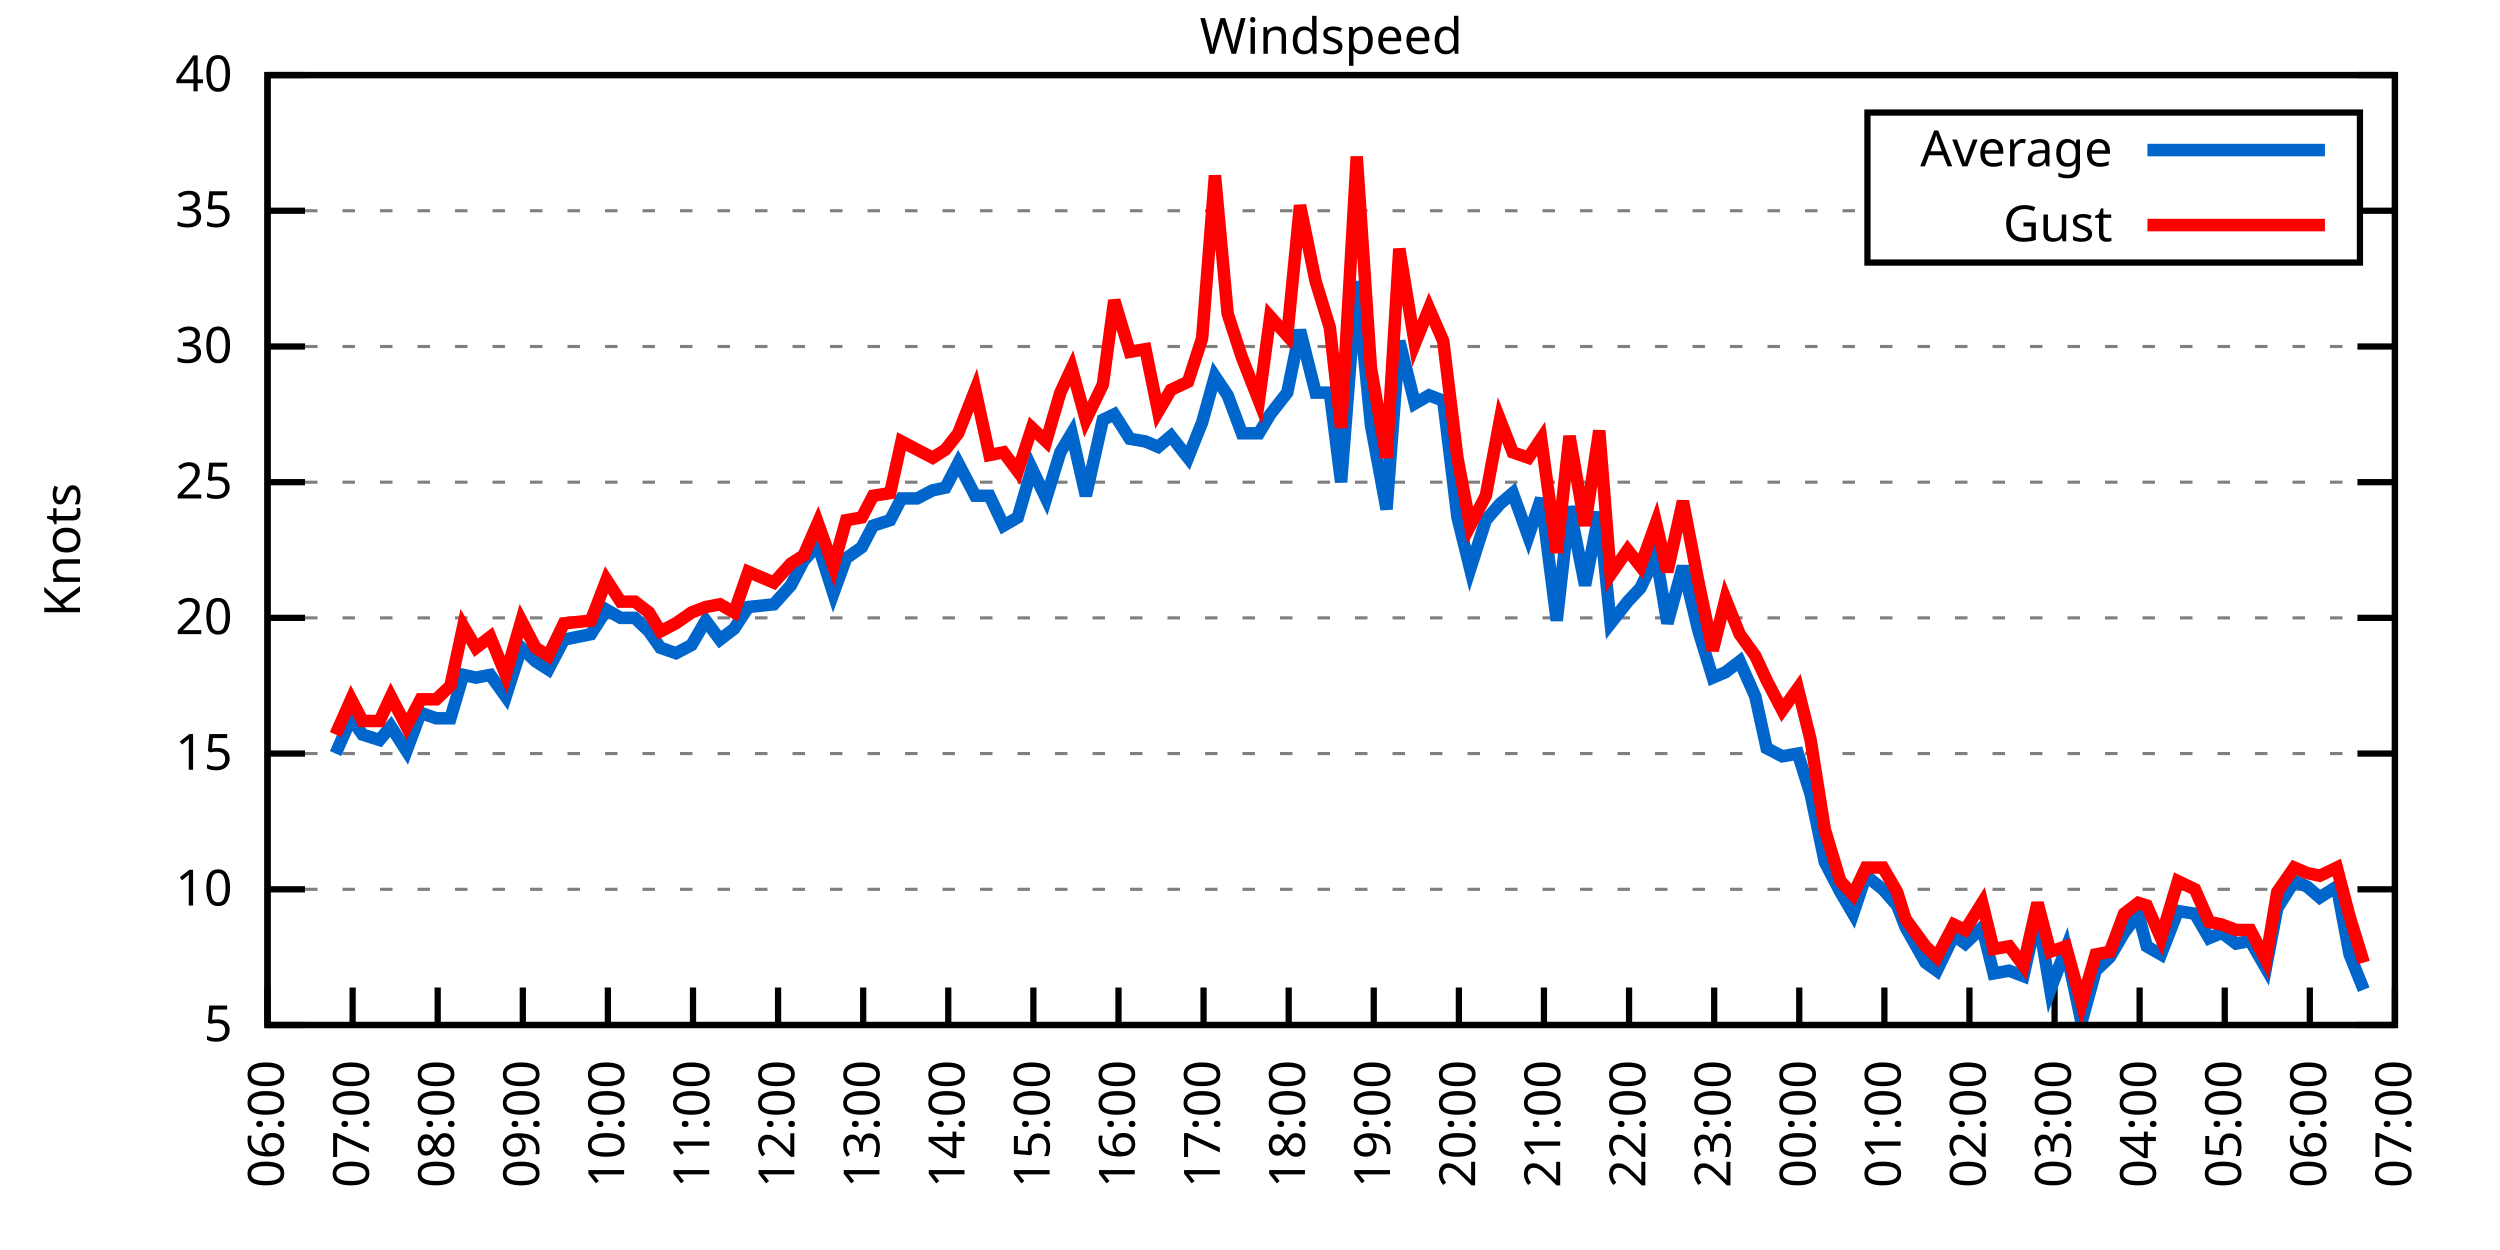
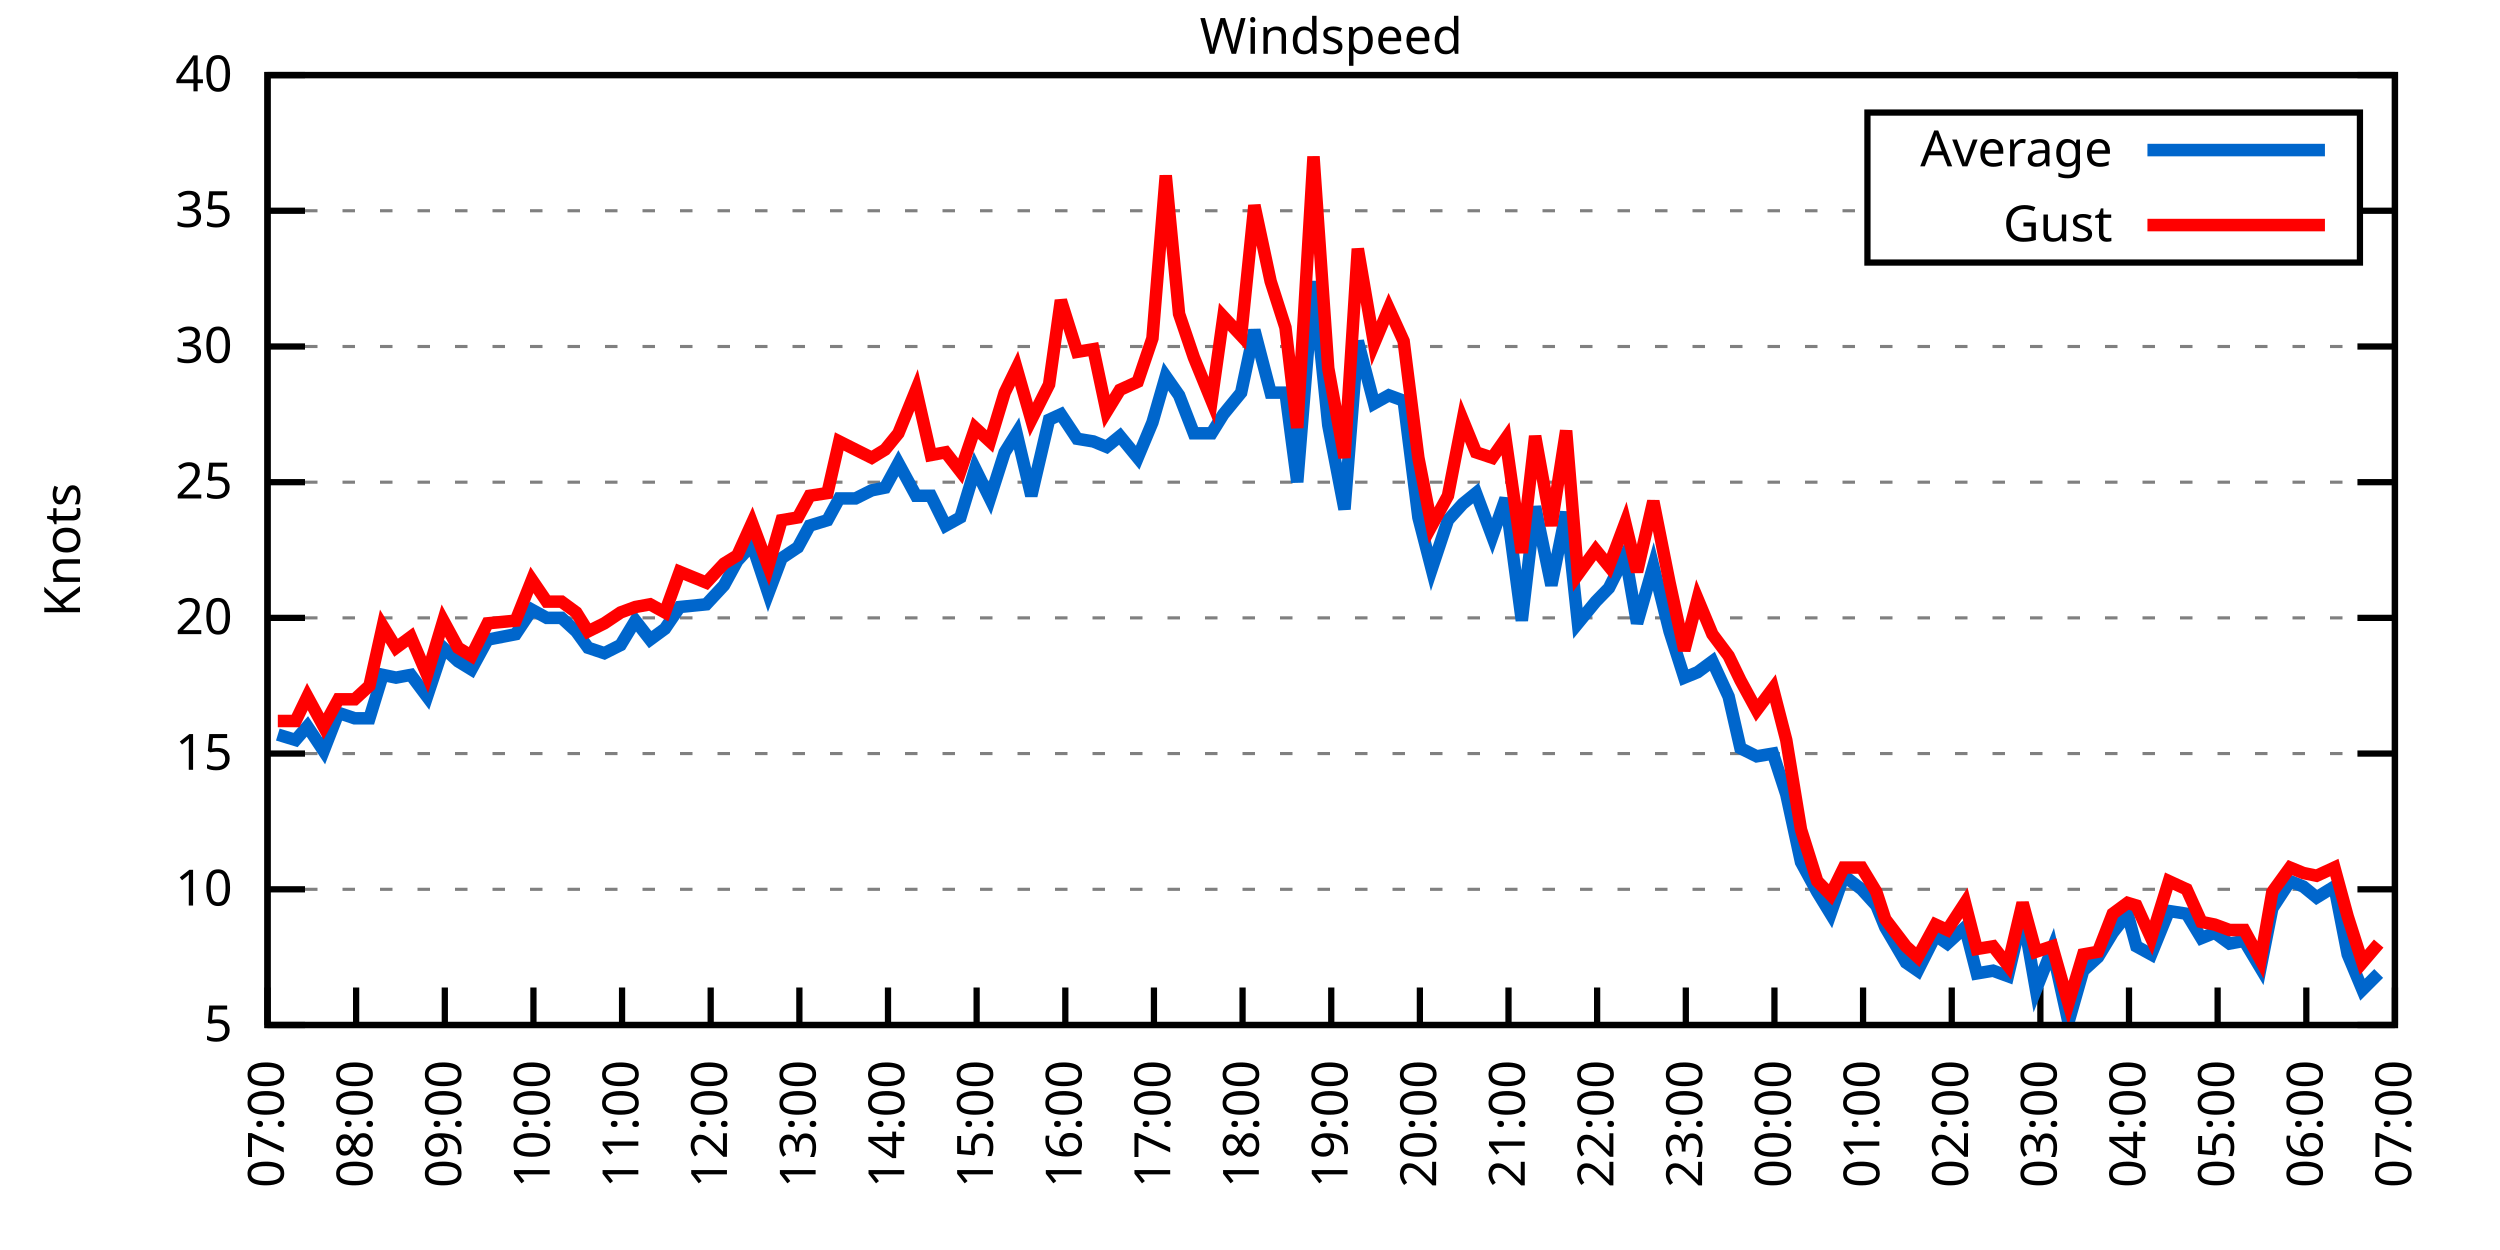
<svg xmlns="http://www.w3.org/2000/svg" xmlns:xlink="http://www.w3.org/1999/xlink" width="400" height="200" viewBox="0 0 400 200">
  <g id="gnuplot_canvas">
    <rect x="0" y="0" width="400" height="200" fill="none" />
    <defs>
      <circle id="gpDot" r="0.5" stroke-width="0.5" stroke="currentColor" />
      <path id="gpPt0" stroke-width="0.333" stroke="currentColor" d="M-1,0 h2 M0,-1 v2" />
      <path id="gpPt1" stroke-width="0.333" stroke="currentColor" d="M-1,-1 L1,1 M1,-1 L-1,1" />
      <path id="gpPt2" stroke-width="0.333" stroke="currentColor" d="M-1,0 L1,0 M0,-1 L0,1 M-1,-1 L1,1 M-1,1 L1,-1" />
      <rect id="gpPt3" stroke-width="0.333" stroke="currentColor" x="-1" y="-1" width="2" height="2" />
      <rect id="gpPt4" stroke-width="0.333" stroke="currentColor" fill="currentColor" x="-1" y="-1" width="2" height="2" />
      <circle id="gpPt5" stroke-width="0.333" stroke="currentColor" cx="0" cy="0" r="1" />
      <use xlink:href="#gpPt5" id="gpPt6" fill="currentColor" stroke="none" />
      <path id="gpPt7" stroke-width="0.333" stroke="currentColor" d="M0,-1.33 L-1.33,0.67 L1.33,0.67 z" />
      <use xlink:href="#gpPt7" id="gpPt8" fill="currentColor" stroke="none" />
      <use xlink:href="#gpPt7" id="gpPt9" stroke="currentColor" transform="rotate(180)" />
      <use xlink:href="#gpPt9" id="gpPt10" fill="currentColor" stroke="none" />
      <use xlink:href="#gpPt3" id="gpPt11" stroke="currentColor" transform="rotate(45)" />
      <use xlink:href="#gpPt11" id="gpPt12" fill="currentColor" stroke="none" />
      <path id="gpPt13" stroke-width="0.333" stroke="currentColor" d="M0,1.330 L1.265,0.411 L0.782,-1.067 L-0.782,-1.076 L-1.265,0.411 z" />
      <use xlink:href="#gpPt13" id="gpPt14" fill="currentColor" stroke="none" />
      <filter id="textbox" filterUnits="objectBoundingBox" x="0" y="0" height="1" width="1">
        <feFlood flood-color="white" flood-opacity="1" result="bgnd" />
        <feComposite in="SourceGraphic" in2="bgnd" operator="atop" />
      </filter>
      <filter id="greybox" filterUnits="objectBoundingBox" x="0" y="0" height="1" width="1">
        <feFlood flood-color="lightgrey" flood-opacity="1" result="grey" />
        <feComposite in="SourceGraphic" in2="grey" operator="atop" />
      </filter>
    </defs>
    <g fill="none" color="white" stroke="currentColor" stroke-width="1.00" stroke-linecap="butt" stroke-linejoin="miter">
</g>
    <g fill="none" color="black" stroke="currentColor" stroke-width="1.00" stroke-linecap="butt" stroke-linejoin="miter">
      <g stroke="none" shape-rendering="crispEdges">
        <polygon fill="rgb(255, 255, 255)" points="42.80,164.00 383.18,164.00 383.18,12.02 42.80,12.02 " />
      </g>
    </g>
    <g fill="none" color="black" stroke="currentColor" stroke-width="1.00" stroke-linecap="butt" stroke-linejoin="miter">
</g>
    <g fill="none" color="black" stroke="black" stroke-width="0.50" stroke-linecap="butt" stroke-linejoin="miter">
</g>
    <g fill="none" color="gray" stroke="currentColor" stroke-width="0.50" stroke-linecap="butt" stroke-linejoin="miter">
      <path stroke="gray" stroke-dasharray="2,4" class="gridline" d="M42.80,164.00 L383.19,164.00  " />
    </g>
    <g fill="none" color="gray" stroke="gray" stroke-width="1.00" stroke-linecap="butt" stroke-linejoin="miter">
</g>
    <g fill="none" color="black" stroke="currentColor" stroke-width="1.00" stroke-linecap="butt" stroke-linejoin="miter">
      <path stroke="black" d="M42.80,164.00 L48.80,164.00 M383.19,164.00 L377.19,164.00  " />
      <g transform="translate(37.20,166.60)" stroke="none" fill="black" font-family="Sans" font-size="8.00" text-anchor="end">
        <text>
          <tspan font-family="Sans"> 5</tspan>
        </text>
      </g>
    </g>
    <g fill="none" color="black" stroke="currentColor" stroke-width="1.00" stroke-linecap="butt" stroke-linejoin="miter">
</g>
    <g fill="none" color="black" stroke="black" stroke-width="0.50" stroke-linecap="butt" stroke-linejoin="miter">
</g>
    <g fill="none" color="gray" stroke="currentColor" stroke-width="0.50" stroke-linecap="butt" stroke-linejoin="miter">
      <path stroke="gray" stroke-dasharray="2,4" class="gridline" d="M42.80,142.29 L383.19,142.29  " />
    </g>
    <g fill="none" color="gray" stroke="gray" stroke-width="1.00" stroke-linecap="butt" stroke-linejoin="miter">
</g>
    <g fill="none" color="black" stroke="currentColor" stroke-width="1.00" stroke-linecap="butt" stroke-linejoin="miter">
      <path stroke="black" d="M42.80,142.29 L48.80,142.29 M383.19,142.29 L377.19,142.29  " />
      <g transform="translate(37.20,144.89)" stroke="none" fill="black" font-family="Sans" font-size="8.00" text-anchor="end">
        <text>
          <tspan font-family="Sans"> 10</tspan>
        </text>
      </g>
    </g>
    <g fill="none" color="black" stroke="currentColor" stroke-width="1.00" stroke-linecap="butt" stroke-linejoin="miter">
</g>
    <g fill="none" color="black" stroke="black" stroke-width="0.50" stroke-linecap="butt" stroke-linejoin="miter">
</g>
    <g fill="none" color="gray" stroke="currentColor" stroke-width="0.50" stroke-linecap="butt" stroke-linejoin="miter">
      <path stroke="gray" stroke-dasharray="2,4" class="gridline" d="M42.80,120.57 L383.19,120.57  " />
    </g>
    <g fill="none" color="gray" stroke="gray" stroke-width="1.00" stroke-linecap="butt" stroke-linejoin="miter">
</g>
    <g fill="none" color="black" stroke="currentColor" stroke-width="1.00" stroke-linecap="butt" stroke-linejoin="miter">
      <path stroke="black" d="M42.80,120.57 L48.80,120.57 M383.19,120.57 L377.19,120.57  " />
      <g transform="translate(37.20,123.17)" stroke="none" fill="black" font-family="Sans" font-size="8.00" text-anchor="end">
        <text>
          <tspan font-family="Sans"> 15</tspan>
        </text>
      </g>
    </g>
    <g fill="none" color="black" stroke="currentColor" stroke-width="1.00" stroke-linecap="butt" stroke-linejoin="miter">
</g>
    <g fill="none" color="black" stroke="black" stroke-width="0.50" stroke-linecap="butt" stroke-linejoin="miter">
</g>
    <g fill="none" color="gray" stroke="currentColor" stroke-width="0.50" stroke-linecap="butt" stroke-linejoin="miter">
      <path stroke="gray" stroke-dasharray="2,4" class="gridline" d="M42.80,98.86 L383.19,98.86  " />
    </g>
    <g fill="none" color="gray" stroke="gray" stroke-width="1.00" stroke-linecap="butt" stroke-linejoin="miter">
</g>
    <g fill="none" color="black" stroke="currentColor" stroke-width="1.00" stroke-linecap="butt" stroke-linejoin="miter">
      <path stroke="black" d="M42.80,98.86 L48.80,98.86 M383.19,98.86 L377.19,98.86  " />
      <g transform="translate(37.20,101.46)" stroke="none" fill="black" font-family="Sans" font-size="8.00" text-anchor="end">
        <text>
          <tspan font-family="Sans"> 20</tspan>
        </text>
      </g>
    </g>
    <g fill="none" color="black" stroke="currentColor" stroke-width="1.00" stroke-linecap="butt" stroke-linejoin="miter">
</g>
    <g fill="none" color="black" stroke="black" stroke-width="0.50" stroke-linecap="butt" stroke-linejoin="miter">
</g>
    <g fill="none" color="gray" stroke="currentColor" stroke-width="0.50" stroke-linecap="butt" stroke-linejoin="miter">
      <path stroke="gray" stroke-dasharray="2,4" class="gridline" d="M42.80,77.15 L383.19,77.15  " />
    </g>
    <g fill="none" color="gray" stroke="gray" stroke-width="1.00" stroke-linecap="butt" stroke-linejoin="miter">
</g>
    <g fill="none" color="black" stroke="currentColor" stroke-width="1.00" stroke-linecap="butt" stroke-linejoin="miter">
      <path stroke="black" d="M42.80,77.15 L48.80,77.15 M383.19,77.15 L377.19,77.15  " />
      <g transform="translate(37.20,79.75)" stroke="none" fill="black" font-family="Sans" font-size="8.00" text-anchor="end">
        <text>
          <tspan font-family="Sans"> 25</tspan>
        </text>
      </g>
    </g>
    <g fill="none" color="black" stroke="currentColor" stroke-width="1.00" stroke-linecap="butt" stroke-linejoin="miter">
</g>
    <g fill="none" color="black" stroke="black" stroke-width="0.50" stroke-linecap="butt" stroke-linejoin="miter">
</g>
    <g fill="none" color="gray" stroke="currentColor" stroke-width="0.50" stroke-linecap="butt" stroke-linejoin="miter">
      <path stroke="gray" stroke-dasharray="2,4" class="gridline" d="M42.80,55.44 L383.19,55.44  " />
    </g>
    <g fill="none" color="gray" stroke="gray" stroke-width="1.00" stroke-linecap="butt" stroke-linejoin="miter">
</g>
    <g fill="none" color="black" stroke="currentColor" stroke-width="1.00" stroke-linecap="butt" stroke-linejoin="miter">
      <path stroke="black" d="M42.80,55.44 L48.80,55.44 M383.19,55.44 L377.19,55.44  " />
      <g transform="translate(37.20,58.04)" stroke="none" fill="black" font-family="Sans" font-size="8.00" text-anchor="end">
        <text>
          <tspan font-family="Sans"> 30</tspan>
        </text>
      </g>
    </g>
    <g fill="none" color="black" stroke="currentColor" stroke-width="1.00" stroke-linecap="butt" stroke-linejoin="miter">
</g>
    <g fill="none" color="black" stroke="black" stroke-width="0.50" stroke-linecap="butt" stroke-linejoin="miter">
</g>
    <g fill="none" color="gray" stroke="currentColor" stroke-width="0.50" stroke-linecap="butt" stroke-linejoin="miter">
      <path stroke="gray" stroke-dasharray="2,4" class="gridline" d="M42.80,33.72 L298.79,33.72 M377.59,33.72 L383.19,33.72  " />
    </g>
    <g fill="none" color="gray" stroke="gray" stroke-width="1.00" stroke-linecap="butt" stroke-linejoin="miter">
</g>
    <g fill="none" color="black" stroke="currentColor" stroke-width="1.00" stroke-linecap="butt" stroke-linejoin="miter">
      <path stroke="black" d="M42.80,33.72 L48.80,33.72 M383.19,33.72 L377.19,33.72  " />
      <g transform="translate(37.20,36.32)" stroke="none" fill="black" font-family="Sans" font-size="8.00" text-anchor="end">
        <text>
          <tspan font-family="Sans"> 35</tspan>
        </text>
      </g>
    </g>
    <g fill="none" color="black" stroke="currentColor" stroke-width="1.00" stroke-linecap="butt" stroke-linejoin="miter">
</g>
    <g fill="none" color="black" stroke="black" stroke-width="0.50" stroke-linecap="butt" stroke-linejoin="miter">
</g>
    <g fill="none" color="gray" stroke="currentColor" stroke-width="0.50" stroke-linecap="butt" stroke-linejoin="miter">
      <path stroke="gray" stroke-dasharray="2,4" class="gridline" d="M42.80,12.01 L383.19,12.01  " />
    </g>
    <g fill="none" color="gray" stroke="gray" stroke-width="1.00" stroke-linecap="butt" stroke-linejoin="miter">
</g>
    <g fill="none" color="black" stroke="currentColor" stroke-width="1.00" stroke-linecap="butt" stroke-linejoin="miter">
      <path stroke="black" d="M42.80,12.01 L48.80,12.01 M383.19,12.01 L377.19,12.01  " />
      <g transform="translate(37.20,14.61)" stroke="none" fill="black" font-family="Sans" font-size="8.00" text-anchor="end">
        <text>
          <tspan font-family="Sans"> 40</tspan>
        </text>
      </g>
    </g>
    <g fill="none" color="black" stroke="currentColor" stroke-width="1.00" stroke-linecap="butt" stroke-linejoin="miter">
      <path stroke="black" d="M42.80,164.00 L42.80,158.00  " />
      <g transform="translate(45.40,169.60) rotate(270.00)" stroke="none" fill="black" font-family="Sans" font-size="8.00" text-anchor="end">
        <text>
-           <tspan font-family="Sans">06:00</tspan>
-         </text>
-       </g>
-     </g>
-     <g fill="none" color="black" stroke="currentColor" stroke-width="1.00" stroke-linecap="butt" stroke-linejoin="miter">
-       <path stroke="black" d="M56.42,164.00 L56.42,158.00  " />
-       <g transform="translate(59.02,169.60) rotate(270.00)" stroke="none" fill="black" font-family="Sans" font-size="8.00" text-anchor="end">
-         <text>
          <tspan font-family="Sans">07:00</tspan>
        </text>
      </g>
    </g>
    <g fill="none" color="black" stroke="currentColor" stroke-width="1.00" stroke-linecap="butt" stroke-linejoin="miter">
-       <path stroke="black" d="M70.03,164.00 L70.03,158.00  " />
-       <g transform="translate(72.63,169.60) rotate(270.00)" stroke="none" fill="black" font-family="Sans" font-size="8.00" text-anchor="end">
+       <path stroke="black" d="M56.98,164.00 L56.98,158.00  " />
+       <g transform="translate(59.58,169.60) rotate(270.00)" stroke="none" fill="black" font-family="Sans" font-size="8.00" text-anchor="end">
        <text>
          <tspan font-family="Sans">08:00</tspan>
        </text>
      </g>
    </g>
    <g fill="none" color="black" stroke="currentColor" stroke-width="1.00" stroke-linecap="butt" stroke-linejoin="miter">
-       <path stroke="black" d="M83.65,164.00 L83.65,158.00  " />
-       <g transform="translate(86.25,169.60) rotate(270.00)" stroke="none" fill="black" font-family="Sans" font-size="8.00" text-anchor="end">
+       <path stroke="black" d="M71.17,164.00 L71.17,158.00  " />
+       <g transform="translate(73.77,169.60) rotate(270.00)" stroke="none" fill="black" font-family="Sans" font-size="8.00" text-anchor="end">
        <text>
          <tspan font-family="Sans">09:00</tspan>
        </text>
      </g>
    </g>
    <g fill="none" color="black" stroke="currentColor" stroke-width="1.00" stroke-linecap="butt" stroke-linejoin="miter">
-       <path stroke="black" d="M97.26,164.00 L97.26,158.00  " />
-       <g transform="translate(99.86,169.60) rotate(270.00)" stroke="none" fill="black" font-family="Sans" font-size="8.00" text-anchor="end">
+       <path stroke="black" d="M85.35,164.00 L85.35,158.00  " />
+       <g transform="translate(87.95,169.60) rotate(270.00)" stroke="none" fill="black" font-family="Sans" font-size="8.00" text-anchor="end">
        <text>
          <tspan font-family="Sans">10:00</tspan>
        </text>
      </g>
    </g>
    <g fill="none" color="black" stroke="currentColor" stroke-width="1.00" stroke-linecap="butt" stroke-linejoin="miter">
-       <path stroke="black" d="M110.88,164.00 L110.88,158.00  " />
-       <g transform="translate(113.48,169.60) rotate(270.00)" stroke="none" fill="black" font-family="Sans" font-size="8.00" text-anchor="end">
+       <path stroke="black" d="M99.53,164.00 L99.53,158.00  " />
+       <g transform="translate(102.13,169.60) rotate(270.00)" stroke="none" fill="black" font-family="Sans" font-size="8.00" text-anchor="end">
        <text>
          <tspan font-family="Sans">11:00</tspan>
        </text>
      </g>
    </g>
    <g fill="none" color="black" stroke="currentColor" stroke-width="1.00" stroke-linecap="butt" stroke-linejoin="miter">
-       <path stroke="black" d="M124.49,164.00 L124.49,158.00  " />
-       <g transform="translate(127.09,169.60) rotate(270.00)" stroke="none" fill="black" font-family="Sans" font-size="8.00" text-anchor="end">
+       <path stroke="black" d="M113.71,164.00 L113.71,158.00  " />
+       <g transform="translate(116.31,169.60) rotate(270.00)" stroke="none" fill="black" font-family="Sans" font-size="8.00" text-anchor="end">
        <text>
          <tspan font-family="Sans">12:00</tspan>
        </text>
      </g>
    </g>
    <g fill="none" color="black" stroke="currentColor" stroke-width="1.00" stroke-linecap="butt" stroke-linejoin="miter">
-       <path stroke="black" d="M138.11,164.00 L138.11,158.00  " />
-       <g transform="translate(140.71,169.60) rotate(270.00)" stroke="none" fill="black" font-family="Sans" font-size="8.00" text-anchor="end">
+       <path stroke="black" d="M127.90,164.00 L127.90,158.00  " />
+       <g transform="translate(130.50,169.60) rotate(270.00)" stroke="none" fill="black" font-family="Sans" font-size="8.00" text-anchor="end">
        <text>
          <tspan font-family="Sans">13:00</tspan>
        </text>
      </g>
    </g>
    <g fill="none" color="black" stroke="currentColor" stroke-width="1.00" stroke-linecap="butt" stroke-linejoin="miter">
-       <path stroke="black" d="M151.72,164.00 L151.72,158.00  " />
-       <g transform="translate(154.32,169.60) rotate(270.00)" stroke="none" fill="black" font-family="Sans" font-size="8.00" text-anchor="end">
+       <path stroke="black" d="M142.08,164.00 L142.08,158.00  " />
+       <g transform="translate(144.68,169.60) rotate(270.00)" stroke="none" fill="black" font-family="Sans" font-size="8.00" text-anchor="end">
        <text>
          <tspan font-family="Sans">14:00</tspan>
        </text>
      </g>
    </g>
    <g fill="none" color="black" stroke="currentColor" stroke-width="1.00" stroke-linecap="butt" stroke-linejoin="miter">
-       <path stroke="black" d="M165.34,164.00 L165.34,158.00  " />
-       <g transform="translate(167.94,169.60) rotate(270.00)" stroke="none" fill="black" font-family="Sans" font-size="8.00" text-anchor="end">
+       <path stroke="black" d="M156.26,164.00 L156.26,158.00  " />
+       <g transform="translate(158.86,169.60) rotate(270.00)" stroke="none" fill="black" font-family="Sans" font-size="8.00" text-anchor="end">
        <text>
          <tspan font-family="Sans">15:00</tspan>
        </text>
      </g>
    </g>
    <g fill="none" color="black" stroke="currentColor" stroke-width="1.00" stroke-linecap="butt" stroke-linejoin="miter">
-       <path stroke="black" d="M178.96,164.00 L178.96,158.00  " />
-       <g transform="translate(181.56,169.60) rotate(270.00)" stroke="none" fill="black" font-family="Sans" font-size="8.00" text-anchor="end">
+       <path stroke="black" d="M170.45,164.00 L170.45,158.00  " />
+       <g transform="translate(173.05,169.60) rotate(270.00)" stroke="none" fill="black" font-family="Sans" font-size="8.00" text-anchor="end">
        <text>
          <tspan font-family="Sans">16:00</tspan>
        </text>
      </g>
    </g>
    <g fill="none" color="black" stroke="currentColor" stroke-width="1.00" stroke-linecap="butt" stroke-linejoin="miter">
-       <path stroke="black" d="M192.57,164.00 L192.57,158.00  " />
-       <g transform="translate(195.17,169.60) rotate(270.00)" stroke="none" fill="black" font-family="Sans" font-size="8.00" text-anchor="end">
+       <path stroke="black" d="M184.63,164.00 L184.63,158.00  " />
+       <g transform="translate(187.23,169.60) rotate(270.00)" stroke="none" fill="black" font-family="Sans" font-size="8.00" text-anchor="end">
        <text>
          <tspan font-family="Sans">17:00</tspan>
        </text>
      </g>
    </g>
    <g fill="none" color="black" stroke="currentColor" stroke-width="1.00" stroke-linecap="butt" stroke-linejoin="miter">
-       <path stroke="black" d="M206.19,164.00 L206.19,158.00  " />
-       <g transform="translate(208.79,169.60) rotate(270.00)" stroke="none" fill="black" font-family="Sans" font-size="8.00" text-anchor="end">
+       <path stroke="black" d="M198.81,164.00 L198.81,158.00  " />
+       <g transform="translate(201.41,169.60) rotate(270.00)" stroke="none" fill="black" font-family="Sans" font-size="8.00" text-anchor="end">
        <text>
          <tspan font-family="Sans">18:00</tspan>
        </text>
      </g>
    </g>
    <g fill="none" color="black" stroke="currentColor" stroke-width="1.00" stroke-linecap="butt" stroke-linejoin="miter">
-       <path stroke="black" d="M219.80,164.00 L219.80,158.00  " />
-       <g transform="translate(222.40,169.60) rotate(270.00)" stroke="none" fill="black" font-family="Sans" font-size="8.00" text-anchor="end">
+       <path stroke="black" d="M213.00,164.00 L213.00,158.00  " />
+       <g transform="translate(215.60,169.60) rotate(270.00)" stroke="none" fill="black" font-family="Sans" font-size="8.00" text-anchor="end">
        <text>
          <tspan font-family="Sans">19:00</tspan>
        </text>
      </g>
    </g>
    <g fill="none" color="black" stroke="currentColor" stroke-width="1.00" stroke-linecap="butt" stroke-linejoin="miter">
-       <path stroke="black" d="M233.42,164.00 L233.42,158.00  " />
-       <g transform="translate(236.02,169.60) rotate(270.00)" stroke="none" fill="black" font-family="Sans" font-size="8.00" text-anchor="end">
+       <path stroke="black" d="M227.18,164.00 L227.18,158.00  " />
+       <g transform="translate(229.78,169.60) rotate(270.00)" stroke="none" fill="black" font-family="Sans" font-size="8.00" text-anchor="end">
        <text>
          <tspan font-family="Sans">20:00</tspan>
        </text>
      </g>
    </g>
    <g fill="none" color="black" stroke="currentColor" stroke-width="1.00" stroke-linecap="butt" stroke-linejoin="miter">
-       <path stroke="black" d="M247.03,164.00 L247.03,158.00  " />
-       <g transform="translate(249.63,169.60) rotate(270.00)" stroke="none" fill="black" font-family="Sans" font-size="8.00" text-anchor="end">
+       <path stroke="black" d="M241.36,164.00 L241.36,158.00  " />
+       <g transform="translate(243.96,169.60) rotate(270.00)" stroke="none" fill="black" font-family="Sans" font-size="8.00" text-anchor="end">
        <text>
          <tspan font-family="Sans">21:00</tspan>
        </text>
      </g>
    </g>
    <g fill="none" color="black" stroke="currentColor" stroke-width="1.00" stroke-linecap="butt" stroke-linejoin="miter">
-       <path stroke="black" d="M260.65,164.00 L260.65,158.00  " />
-       <g transform="translate(263.25,169.60) rotate(270.00)" stroke="none" fill="black" font-family="Sans" font-size="8.00" text-anchor="end">
+       <path stroke="black" d="M255.54,164.00 L255.54,158.00  " />
+       <g transform="translate(258.14,169.60) rotate(270.00)" stroke="none" fill="black" font-family="Sans" font-size="8.00" text-anchor="end">
        <text>
          <tspan font-family="Sans">22:00</tspan>
        </text>
      </g>
    </g>
    <g fill="none" color="black" stroke="currentColor" stroke-width="1.00" stroke-linecap="butt" stroke-linejoin="miter">
-       <path stroke="black" d="M274.27,164.00 L274.27,158.00  " />
-       <g transform="translate(276.87,169.60) rotate(270.00)" stroke="none" fill="black" font-family="Sans" font-size="8.00" text-anchor="end">
+       <path stroke="black" d="M269.73,164.00 L269.73,158.00  " />
+       <g transform="translate(272.33,169.60) rotate(270.00)" stroke="none" fill="black" font-family="Sans" font-size="8.00" text-anchor="end">
        <text>
          <tspan font-family="Sans">23:00</tspan>
        </text>
      </g>
    </g>
    <g fill="none" color="black" stroke="currentColor" stroke-width="1.00" stroke-linecap="butt" stroke-linejoin="miter">
-       <path stroke="black" d="M287.88,164.00 L287.88,158.00  " />
-       <g transform="translate(290.48,169.60) rotate(270.00)" stroke="none" fill="black" font-family="Sans" font-size="8.00" text-anchor="end">
+       <path stroke="black" d="M283.91,164.00 L283.91,158.00  " />
+       <g transform="translate(286.51,169.60) rotate(270.00)" stroke="none" fill="black" font-family="Sans" font-size="8.00" text-anchor="end">
        <text>
          <tspan font-family="Sans">00:00</tspan>
        </text>
      </g>
    </g>
    <g fill="none" color="black" stroke="currentColor" stroke-width="1.00" stroke-linecap="butt" stroke-linejoin="miter">
-       <path stroke="black" d="M301.50,164.00 L301.50,158.00  " />
-       <g transform="translate(304.10,169.60) rotate(270.00)" stroke="none" fill="black" font-family="Sans" font-size="8.00" text-anchor="end">
+       <path stroke="black" d="M298.09,164.00 L298.09,158.00  " />
+       <g transform="translate(300.69,169.60) rotate(270.00)" stroke="none" fill="black" font-family="Sans" font-size="8.00" text-anchor="end">
        <text>
          <tspan font-family="Sans">01:00</tspan>
        </text>
      </g>
    </g>
    <g fill="none" color="black" stroke="currentColor" stroke-width="1.00" stroke-linecap="butt" stroke-linejoin="miter">
-       <path stroke="black" d="M315.11,164.00 L315.11,158.00  " />
-       <g transform="translate(317.71,169.60) rotate(270.00)" stroke="none" fill="black" font-family="Sans" font-size="8.00" text-anchor="end">
+       <path stroke="black" d="M312.28,164.00 L312.28,158.00  " />
+       <g transform="translate(314.88,169.60) rotate(270.00)" stroke="none" fill="black" font-family="Sans" font-size="8.00" text-anchor="end">
        <text>
          <tspan font-family="Sans">02:00</tspan>
        </text>
      </g>
    </g>
    <g fill="none" color="black" stroke="currentColor" stroke-width="1.00" stroke-linecap="butt" stroke-linejoin="miter">
-       <path stroke="black" d="M328.73,164.00 L328.73,158.00  " />
-       <g transform="translate(331.33,169.60) rotate(270.00)" stroke="none" fill="black" font-family="Sans" font-size="8.00" text-anchor="end">
+       <path stroke="black" d="M326.46,164.00 L326.46,158.00  " />
+       <g transform="translate(329.06,169.60) rotate(270.00)" stroke="none" fill="black" font-family="Sans" font-size="8.00" text-anchor="end">
        <text>
          <tspan font-family="Sans">03:00</tspan>
        </text>
      </g>
    </g>
    <g fill="none" color="black" stroke="currentColor" stroke-width="1.00" stroke-linecap="butt" stroke-linejoin="miter">
-       <path stroke="black" d="M342.34,164.00 L342.34,158.00  " />
-       <g transform="translate(344.94,169.60) rotate(270.00)" stroke="none" fill="black" font-family="Sans" font-size="8.00" text-anchor="end">
+       <path stroke="black" d="M340.64,164.00 L340.64,158.00  " />
+       <g transform="translate(343.24,169.60) rotate(270.00)" stroke="none" fill="black" font-family="Sans" font-size="8.00" text-anchor="end">
        <text>
          <tspan font-family="Sans">04:00</tspan>
        </text>
      </g>
    </g>
    <g fill="none" color="black" stroke="currentColor" stroke-width="1.00" stroke-linecap="butt" stroke-linejoin="miter">
-       <path stroke="black" d="M355.96,164.00 L355.96,158.00  " />
-       <g transform="translate(358.56,169.60) rotate(270.00)" stroke="none" fill="black" font-family="Sans" font-size="8.00" text-anchor="end">
+       <path stroke="black" d="M354.82,164.00 L354.82,158.00  " />
+       <g transform="translate(357.42,169.60) rotate(270.00)" stroke="none" fill="black" font-family="Sans" font-size="8.00" text-anchor="end">
        <text>
          <tspan font-family="Sans">05:00</tspan>
        </text>
      </g>
    </g>
    <g fill="none" color="black" stroke="currentColor" stroke-width="1.00" stroke-linecap="butt" stroke-linejoin="miter">
-       <path stroke="black" d="M369.57,164.00 L369.57,158.00  " />
-       <g transform="translate(372.17,169.60) rotate(270.00)" stroke="none" fill="black" font-family="Sans" font-size="8.00" text-anchor="end">
+       <path stroke="black" d="M369.01,164.00 L369.01,158.00  " />
+       <g transform="translate(371.61,169.60) rotate(270.00)" stroke="none" fill="black" font-family="Sans" font-size="8.00" text-anchor="end">
        <text>
          <tspan font-family="Sans">06:00</tspan>
        </text>
      </g>
    </g>
    <g fill="none" color="black" stroke="currentColor" stroke-width="1.00" stroke-linecap="butt" stroke-linejoin="miter">
      <path stroke="black" d="M383.19,164.00 L383.19,158.00  " />
      <g transform="translate(385.79,169.60) rotate(270.00)" stroke="none" fill="black" font-family="Sans" font-size="8.00" text-anchor="end">
        <text>
          <tspan font-family="Sans">07:00</tspan>
        </text>
      </g>
    </g>
    <g fill="none" color="black" stroke="currentColor" stroke-width="1.00" stroke-linecap="butt" stroke-linejoin="miter">
</g>
    <g fill="none" color="black" stroke="currentColor" stroke-width="1.00" stroke-linecap="butt" stroke-linejoin="miter">
      <path stroke="black" d="M42.80,12.01 L42.80,164.00 L383.19,164.00 L383.19,12.01 L42.80,12.01 Z  " />
    </g>
    <g fill="none" color="black" stroke="currentColor" stroke-width="1.00" stroke-linecap="butt" stroke-linejoin="miter">
</g>
    <g fill="none" color="black" stroke="currentColor" stroke-width="1.00" stroke-linecap="butt" stroke-linejoin="miter">
      <path stroke="black" d="M298.79,42.01 L298.79,18.01 L377.59,18.01 L377.59,42.01 L298.79,42.01 Z  " />
    </g>
    <g id="Windspeed_plot_1">
      <g fill="none" color="white" stroke="black" stroke-width="2.00" stroke-linecap="butt" stroke-linejoin="miter">
</g>
      <g fill="none" color="black" stroke="currentColor" stroke-width="2.00" stroke-linecap="butt" stroke-linejoin="miter">
        <g transform="translate(337.99,26.61)" stroke="none" fill="black" font-family="Sans" font-size="8.00" text-anchor="end">
          <text>
            <tspan font-family="Sans">Average</tspan>
          </text>
        </g>
      </g>
      <g fill="none" color="black" stroke="currentColor" stroke-width="2.00" stroke-linecap="butt" stroke-linejoin="miter">
-         <path stroke="rgb(  0, 102, 204)" d="M343.59,24.01 L371.99,24.01 M53.69,120.57 L56.19,114.93 L58.00,117.53 L60.73,118.40 L62.54,116.23 L65.04,120.14   L67.31,114.06 L69.80,114.93 L72.07,114.93 L74.12,107.98 L76.16,108.42 L78.43,107.98 L80.92,111.45 L83.42,103.64   L85.69,105.81 L87.73,107.11 L90.23,102.34 L94.54,101.47 L97.04,97.56 L99.30,98.86 L101.57,98.86 L103.84,101.03   L105.66,103.64 L108.15,104.51 L110.65,103.20 L112.92,99.30 L115.19,102.34 L117.46,100.60 L119.73,97.12 L123.81,96.69   L126.54,93.65 L128.58,89.74 L130.85,87.14 L133.34,94.95 L135.39,89.31 L137.88,87.57 L139.70,84.10 L142.42,83.23   L144.24,79.75 L146.73,79.75 L149.23,78.45 L151.27,78.02 L153.31,74.11 L156.04,79.32 L158.31,79.32 L160.57,84.10   L162.84,82.79 L165.11,74.98 L167.38,79.75 L169.65,72.37 L171.47,69.33 L173.74,79.32 L176.46,67.16 L178.28,66.29   L180.77,70.20 L183.27,70.63 L185.31,71.50 L187.35,69.77 L190.08,73.24 L192.34,67.59 L194.39,60.21 L196.43,63.25   L198.70,69.33 L201.42,69.33 L203.24,66.29 L205.96,62.82 L208.00,52.83 L210.50,62.82 L212.77,62.82 L214.58,77.15   L217.08,45.01 L219.35,68.03 L221.85,81.49 L223.89,54.57 L226.38,64.56 L228.65,63.25 L230.92,64.12 L233.19,82.79   L235.23,91.04 L237.73,83.23 L240.00,80.62 L242.04,78.89 L244.54,85.83 L246.58,79.75 L249.08,99.30 L251.12,81.06   L253.61,93.65 L255.88,81.93 L257.70,99.73 L260.42,96.26 L262.47,94.08 L264.96,88.87 L266.78,99.73 L269.27,90.61   L271.77,101.03 L274.04,108.42 L276.08,107.55 L278.35,105.81 L280.85,111.45 L282.66,119.71 L285.16,121.01 L287.65,120.57   L289.70,127.09 L291.97,137.94 L294.46,142.72 L296.50,146.20 L298.55,140.12 L301.27,142.29 L303.54,144.89 L304.90,148.37   L308.08,154.01 L309.89,155.31 L312.62,149.67 L314.43,150.97 L317.15,148.37 L318.97,155.75 L321.47,155.31 L323.74,156.18   L326.00,146.20 L328.05,158.35 L330.54,151.84 L333.04,163.57 L335.31,155.31 L337.58,153.14 L339.85,149.24 L342.12,146.20   L343.48,151.41 L345.75,152.71 L348.47,145.76 L351.19,146.20 L353.46,150.10 L355.50,149.24 L357.77,150.97 L360.04,150.54   L362.54,154.88 L364.36,145.33 L367.08,140.98 L369.12,141.85 L371.16,143.59 L373.89,141.85 L375.93,152.71 L378.20,158.35    " />
+         <path stroke="rgb(  0, 102, 204)" d="M343.59,24.01 L371.99,24.01 M44.45,117.53 L47.29,118.40 L49.18,116.23 L51.78,120.14 L54.15,114.06 L56.75,114.93   L59.11,114.93 L61.24,107.98 L63.37,108.42 L65.73,107.98 L68.33,111.45 L70.93,103.64 L73.29,105.81 L75.42,107.11   L78.02,102.34 L82.51,101.47 L85.11,97.56 L87.48,98.86 L89.84,98.86 L92.20,101.03 L94.09,103.64 L96.70,104.51   L99.30,103.20 L101.66,99.30 L104.02,102.34 L106.39,100.60 L108.75,97.12 L113.01,96.69 L115.84,93.65 L117.97,89.74   L120.33,87.14 L122.93,94.95 L125.06,89.31 L127.66,87.57 L129.55,84.10 L132.39,83.23 L134.28,79.75 L136.88,79.75   L139.48,78.45 L141.61,78.02 L143.74,74.11 L146.57,79.32 L148.94,79.32 L151.30,84.10 L153.66,82.79 L156.03,74.98   L158.39,79.75 L160.75,72.37 L162.65,69.33 L165.01,79.32 L167.85,67.16 L169.74,66.29 L172.34,70.20 L174.94,70.63   L177.06,71.50 L179.19,69.77 L182.03,73.24 L184.39,67.59 L186.52,60.21 L188.65,63.25 L191.01,69.33 L193.85,69.33   L195.74,66.29 L198.58,62.82 L200.70,52.83 L203.30,62.82 L205.67,62.82 L207.56,77.15 L210.16,45.01 L212.52,68.03   L215.12,81.49 L217.25,54.57 L219.85,64.56 L222.21,63.25 L224.58,64.12 L226.94,82.79 L229.07,91.04 L231.67,83.23   L234.03,80.62 L236.16,78.89 L238.76,85.83 L240.89,79.75 L243.49,99.30 L245.62,81.06 L248.22,93.65 L250.58,81.93   L252.47,99.73 L255.31,96.26 L257.43,94.08 L260.04,88.87 L261.93,99.73 L264.53,90.61 L267.13,101.03 L269.49,108.42   L271.62,107.55 L273.98,105.81 L276.58,111.45 L278.47,119.71 L281.07,121.01 L283.67,120.57 L285.80,127.09 L288.16,137.94   L290.76,142.72 L292.89,146.20 L295.02,140.12 L297.86,142.29 L300.22,144.89 L301.64,148.37 L304.95,154.01 L306.84,155.31   L309.68,149.67 L311.57,150.97 L314.40,148.37 L316.29,155.75 L318.89,155.31 L321.26,156.18 L323.62,146.20 L325.75,158.35   L328.35,151.84 L330.95,163.57 L333.31,155.31 L335.68,153.14 L338.04,149.24 L340.40,146.20 L341.82,151.41 L344.19,152.71   L347.02,145.76 L349.86,146.20 L352.22,150.10 L354.35,149.24 L356.72,150.97 L359.08,150.54 L361.68,154.88 L363.57,145.33   L366.41,140.98 L368.53,141.85 L370.66,143.59 L373.50,141.85 L375.63,152.71 L377.99,158.35 L380.59,155.75  " />
      </g>
    </g>
    <g id="Windspeed_plot_2">
      <g fill="none" color="black" stroke="currentColor" stroke-width="2.00" stroke-linecap="butt" stroke-linejoin="miter">
        <g transform="translate(337.99,38.61)" stroke="none" fill="black" font-family="Sans" font-size="8.00" text-anchor="end">
          <text>
            <tspan font-family="Sans">Gust</tspan>
          </text>
        </g>
      </g>
      <g fill="none" color="black" stroke="currentColor" stroke-width="2.00" stroke-linecap="butt" stroke-linejoin="miter">
-         <path stroke="rgb(255,   0,   0)" d="M343.59,36.01 L371.99,36.01 M53.69,117.53 L56.19,111.89 L58.00,115.36 L60.73,115.36 L62.54,111.45 L65.04,116.23   L67.31,111.89 L69.80,111.89 L72.07,109.72 L74.12,100.16 L76.16,103.64 L78.43,101.90 L80.92,107.98 L83.42,99.30   L85.69,103.64 L87.73,104.94 L90.23,99.73 L94.54,99.30 L97.04,92.78 L99.30,96.26 L101.57,96.26 L103.84,97.99   L105.66,101.03 L108.15,99.73 L110.65,97.99 L112.92,97.12 L115.19,96.69 L117.46,97.99 L119.73,91.48 L123.81,93.22   L126.54,90.18 L128.58,88.87 L130.85,83.66 L133.34,90.61 L135.39,83.23 L137.88,82.79 L139.70,79.32 L142.42,78.89   L144.24,70.63 L146.73,71.94 L149.23,73.24 L151.27,71.94 L153.31,69.33 L156.04,62.38 L158.31,72.81 L160.57,72.37   L162.84,75.41 L165.11,68.46 L167.38,70.63 L169.65,62.82 L171.47,58.91 L173.74,67.16 L176.46,61.52 L178.28,48.05   L180.77,56.30 L183.27,55.87 L185.31,65.86 L187.35,62.38 L190.08,61.08 L192.34,54.13 L194.39,28.08 L196.43,50.22   L198.70,57.17 L201.42,64.12 L203.24,50.66 L205.96,53.70 L208.00,32.85 L210.50,45.01 L212.77,52.40 L214.58,68.46   L217.08,25.04 L219.35,58.91 L221.85,73.24 L223.89,39.80 L226.38,55.00 L228.65,49.36 L230.92,54.57 L233.19,73.24   L235.23,84.10 L237.73,79.32 L240.00,67.16 L242.04,72.37 L244.54,73.24 L246.58,70.20 L249.08,88.44 L251.12,69.77   L253.61,84.10 L255.88,68.90 L257.70,91.91 L260.42,88.00 L262.47,90.61 L264.96,83.66 L266.78,91.48 L269.27,80.19   L271.77,93.22 L274.04,104.07 L276.08,95.82 L278.35,101.47 L280.85,104.94 L282.66,108.85 L285.16,113.63 L287.65,110.15   L289.70,118.40 L291.97,132.73 L294.46,140.98 L296.50,143.16 L298.55,138.81 L301.27,138.81 L303.54,142.72 L304.90,147.06   L308.08,151.41 L309.89,153.14 L312.62,147.93 L314.43,148.80 L317.15,144.46 L318.97,151.84 L321.47,151.41 L323.74,154.45   L326.00,144.46 L328.05,152.28 L330.54,151.41 L333.04,160.53 L335.31,152.71 L337.58,152.28 L339.85,146.20 L342.12,144.46   L343.48,144.89 L345.75,150.10 L348.47,140.98 L351.19,142.29 L353.46,147.50 L355.50,147.93 L357.77,148.80 L360.04,148.80   L362.54,153.58 L364.36,142.72 L367.08,138.81 L369.12,139.68 L371.16,140.12 L373.89,138.81 L375.93,146.63 L378.20,154.01    " />
+         <path stroke="rgb(255,   0,   0)" d="M343.59,36.01 L371.99,36.01 M44.45,115.36 L47.29,115.36 L49.18,111.45 L51.78,116.23 L54.15,111.89 L56.75,111.89   L59.11,109.72 L61.24,100.16 L63.37,103.64 L65.73,101.90 L68.33,107.98 L70.93,99.30 L73.29,103.64 L75.42,104.94   L78.02,99.73 L82.51,99.30 L85.11,92.78 L87.48,96.26 L89.84,96.26 L92.20,97.99 L94.09,101.03 L96.70,99.73   L99.30,97.99 L101.66,97.12 L104.02,96.69 L106.39,97.99 L108.75,91.48 L113.01,93.22 L115.84,90.18 L117.97,88.87   L120.33,83.66 L122.93,90.61 L125.06,83.23 L127.66,82.79 L129.55,79.32 L132.39,78.89 L134.28,70.63 L136.88,71.94   L139.48,73.24 L141.61,71.94 L143.74,69.33 L146.57,62.38 L148.94,72.81 L151.30,72.37 L153.66,75.41 L156.03,68.46   L158.39,70.63 L160.75,62.82 L162.65,58.91 L165.01,67.16 L167.85,61.52 L169.74,48.05 L172.34,56.30 L174.94,55.87   L177.06,65.86 L179.19,62.38 L182.03,61.08 L184.39,54.13 L186.52,28.08 L188.65,50.22 L191.01,57.17 L193.85,64.12   L195.74,50.66 L198.58,53.70 L200.70,32.85 L203.30,45.01 L205.67,52.40 L207.56,68.46 L210.16,25.04 L212.52,58.91   L215.12,73.24 L217.25,39.80 L219.85,55.00 L222.21,49.36 L224.58,54.57 L226.94,73.24 L229.07,84.10 L231.67,79.32   L234.03,67.16 L236.16,72.37 L238.76,73.24 L240.89,70.20 L243.49,88.44 L245.62,69.77 L248.22,84.10 L250.58,68.90   L252.47,91.91 L255.31,88.00 L257.43,90.61 L260.04,83.66 L261.93,91.48 L264.53,80.19 L267.13,93.22 L269.49,104.07   L271.62,95.82 L273.98,101.47 L276.58,104.94 L278.47,108.85 L281.07,113.63 L283.67,110.15 L285.80,118.40 L288.16,132.73   L290.76,140.98 L292.89,143.16 L295.02,138.81 L297.86,138.81 L300.22,142.72 L301.64,147.06 L304.95,151.41 L306.84,153.14   L309.68,147.93 L311.57,148.80 L314.40,144.46 L316.29,151.84 L318.89,151.41 L321.26,154.45 L323.62,144.46 L325.75,152.28   L328.35,151.41 L330.95,160.53 L333.31,152.71 L335.68,152.28 L338.04,146.20 L340.40,144.46 L341.82,144.89 L344.19,150.10   L347.02,140.98 L349.86,142.29 L352.22,147.50 L354.35,147.93 L356.72,148.80 L359.08,148.80 L361.68,153.58 L363.57,142.72   L366.41,138.81 L368.53,139.68 L370.66,140.12 L373.50,138.81 L375.63,146.63 L377.99,154.01 L380.59,150.97  " />
      </g>
    </g>
    <g fill="none" color="black" stroke="currentColor" stroke-width="2.00" stroke-linecap="butt" stroke-linejoin="miter">
</g>
    <g fill="none" color="black" stroke="black" stroke-width="1.00" stroke-linecap="butt" stroke-linejoin="miter">
</g>
    <g fill="none" color="black" stroke="currentColor" stroke-width="1.00" stroke-linecap="butt" stroke-linejoin="miter">
      <path stroke="black" d="M42.80,12.01 L42.80,164.00 L383.19,164.00 L383.19,12.01 L42.80,12.01 Z  " />
      <g transform="translate(12.80,88.01) rotate(270.00)" stroke="none" fill="black" font-family="Sans" font-size="8.00" text-anchor="middle">
        <text>
          <tspan font-family="Sans">Knots</tspan>
        </text>
      </g>
    </g>
    <g fill="none" color="black" stroke="currentColor" stroke-width="1.00" stroke-linecap="butt" stroke-linejoin="miter">
</g>
    <g fill="none" color="black" stroke="currentColor" stroke-width="1.00" stroke-linecap="butt" stroke-linejoin="miter">
      <g transform="translate(212.99,8.61)" stroke="none" fill="black" font-family="Sans" font-size="8.00" text-anchor="middle">
        <text>
          <tspan font-family="Sans">Windspeed</tspan>
        </text>
      </g>
    </g>
    <g fill="none" color="black" stroke="currentColor" stroke-width="1.00" stroke-linecap="butt" stroke-linejoin="miter">
</g>
  </g>
</svg>
